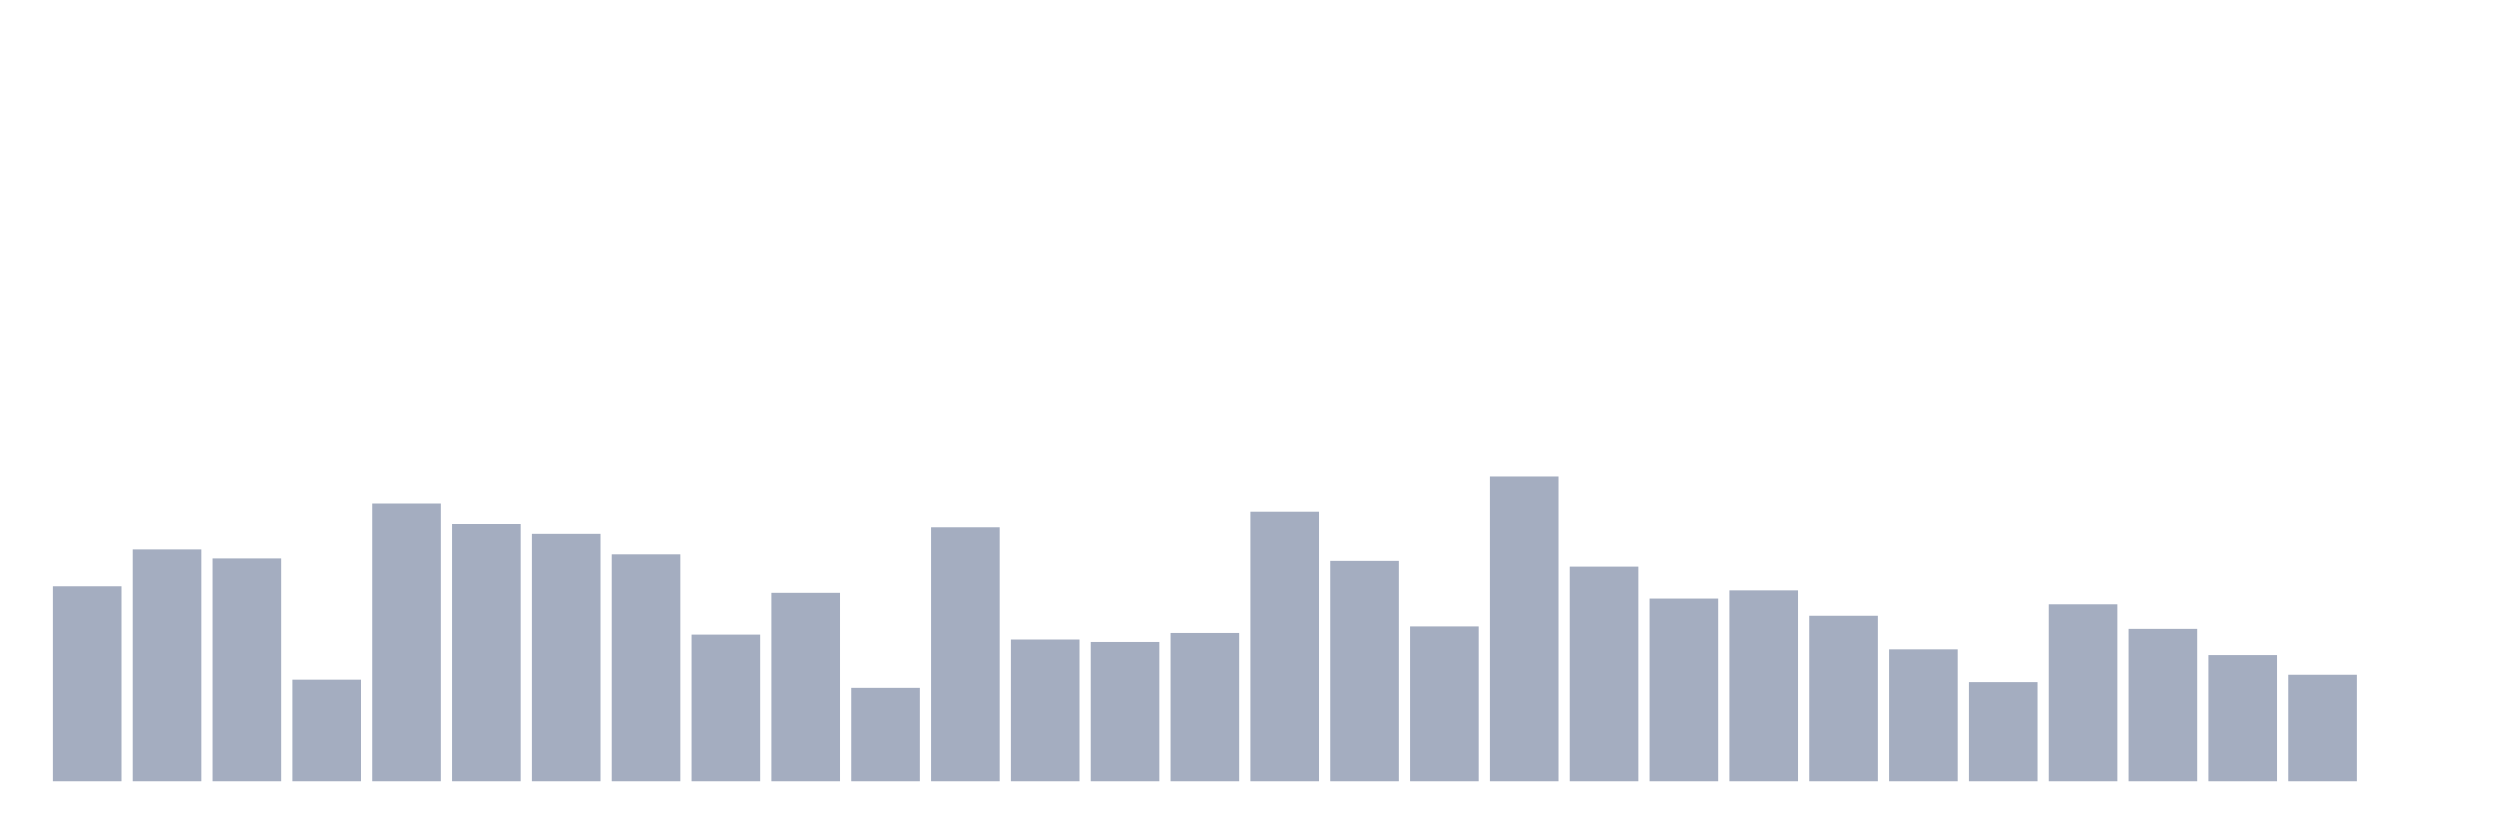
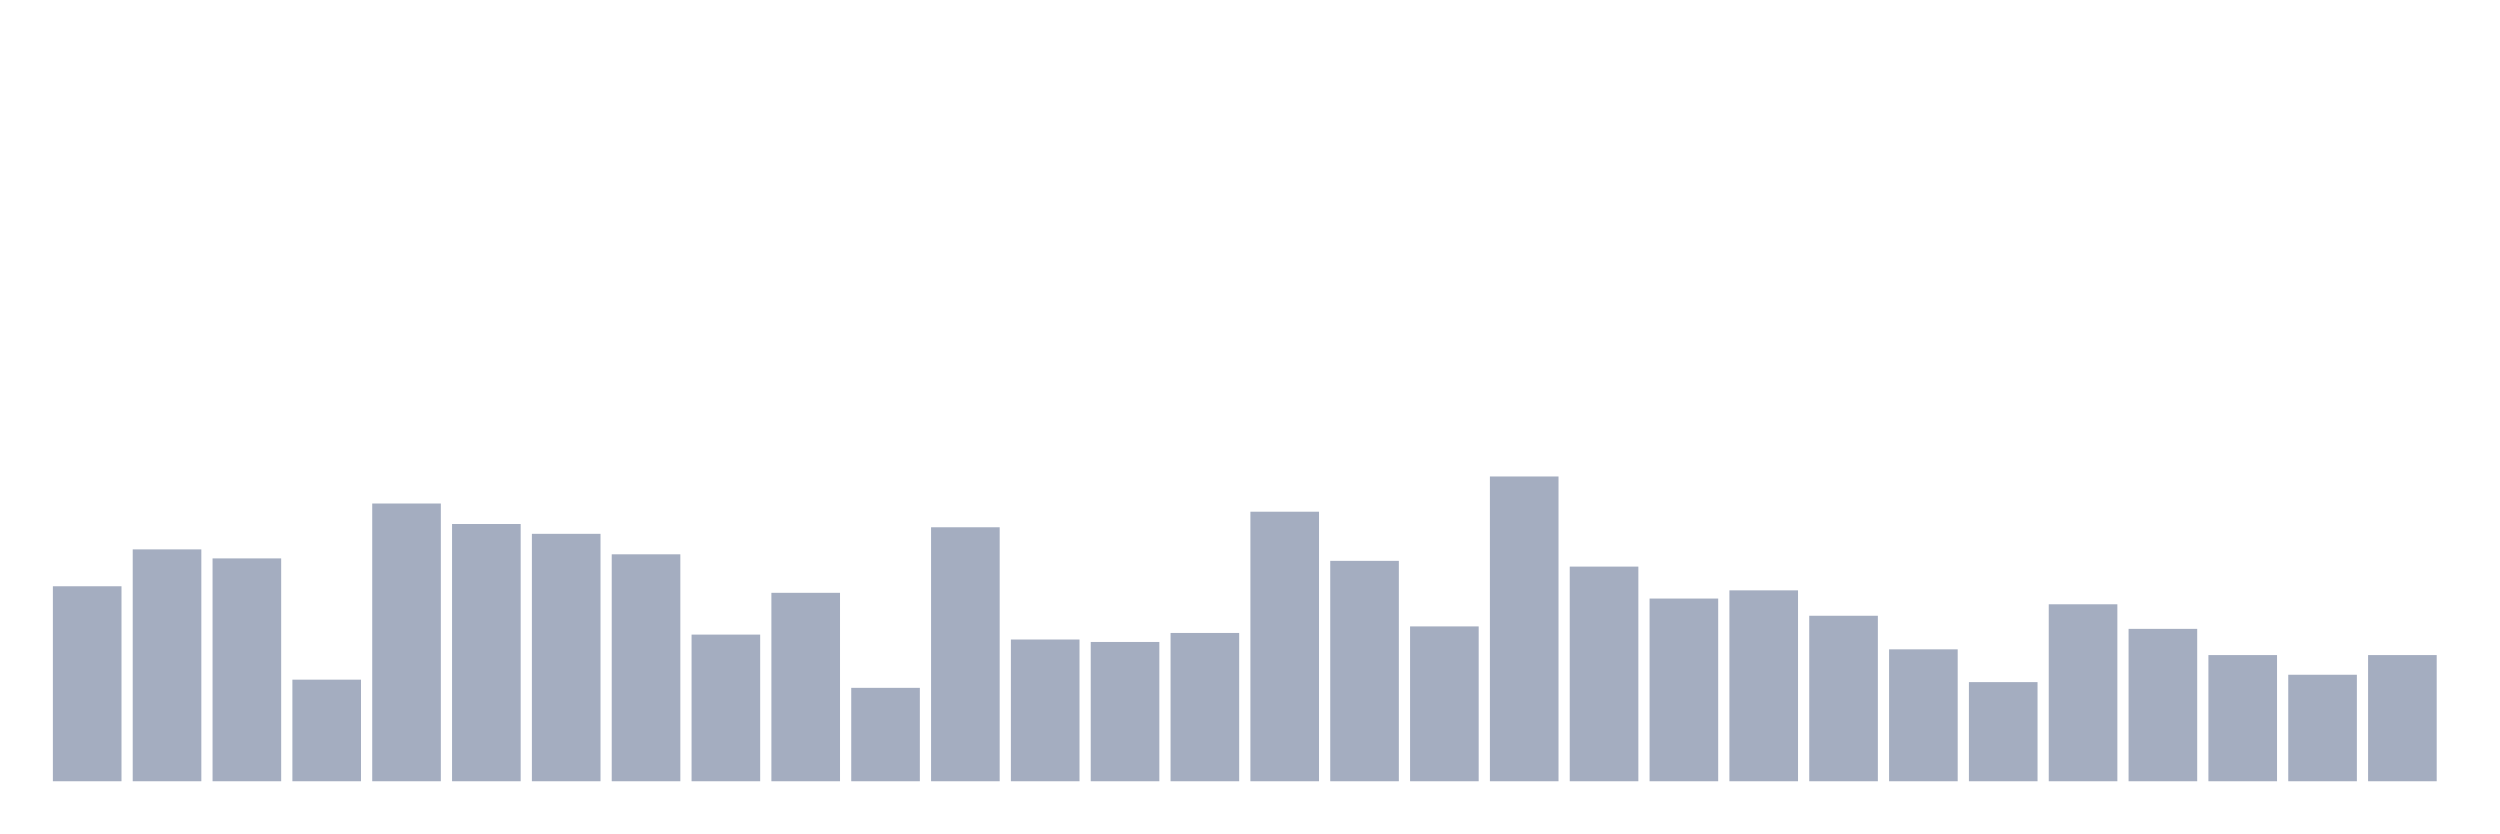
<svg xmlns="http://www.w3.org/2000/svg" viewBox="0 0 480 160">
  <g transform="translate(10,10)">
    <rect class="bar" x="0.153" width="13.175" y="102.562" height="37.438" fill="rgb(164,173,192)" />
    <rect class="bar" x="15.482" width="13.175" y="95.483" height="44.517" fill="rgb(164,173,192)" />
    <rect class="bar" x="30.81" width="13.175" y="97.213" height="42.787" fill="rgb(164,173,192)" />
    <rect class="bar" x="46.138" width="13.175" y="120.494" height="19.506" fill="rgb(164,173,192)" />
    <rect class="bar" x="61.466" width="13.175" y="86.674" height="53.326" fill="rgb(164,173,192)" />
    <rect class="bar" x="76.794" width="13.175" y="90.607" height="49.393" fill="rgb(164,173,192)" />
    <rect class="bar" x="92.123" width="13.175" y="92.494" height="47.506" fill="rgb(164,173,192)" />
    <rect class="bar" x="107.451" width="13.175" y="96.427" height="43.573" fill="rgb(164,173,192)" />
    <rect class="bar" x="122.779" width="13.175" y="111.843" height="28.157" fill="rgb(164,173,192)" />
    <rect class="bar" x="138.107" width="13.175" y="103.82" height="36.18" fill="rgb(164,173,192)" />
    <rect class="bar" x="153.436" width="13.175" y="122.067" height="17.933" fill="rgb(164,173,192)" />
    <rect class="bar" x="168.764" width="13.175" y="91.236" height="48.764" fill="rgb(164,173,192)" />
    <rect class="bar" x="184.092" width="13.175" y="112.787" height="27.213" fill="rgb(164,173,192)" />
    <rect class="bar" x="199.42" width="13.175" y="113.258" height="26.742" fill="rgb(164,173,192)" />
    <rect class="bar" x="214.748" width="13.175" y="111.528" height="28.472" fill="rgb(164,173,192)" />
    <rect class="bar" x="230.077" width="13.175" y="88.247" height="51.753" fill="rgb(164,173,192)" />
    <rect class="bar" x="245.405" width="13.175" y="97.685" height="42.315" fill="rgb(164,173,192)" />
    <rect class="bar" x="260.733" width="13.175" y="110.27" height="29.73" fill="rgb(164,173,192)" />
    <rect class="bar" x="276.061" width="13.175" y="81.483" height="58.517" fill="rgb(164,173,192)" />
    <rect class="bar" x="291.39" width="13.175" y="98.787" height="41.213" fill="rgb(164,173,192)" />
    <rect class="bar" x="306.718" width="13.175" y="104.921" height="35.079" fill="rgb(164,173,192)" />
    <rect class="bar" x="322.046" width="13.175" y="103.348" height="36.652" fill="rgb(164,173,192)" />
    <rect class="bar" x="337.374" width="13.175" y="108.225" height="31.775" fill="rgb(164,173,192)" />
    <rect class="bar" x="352.702" width="13.175" y="114.674" height="25.326" fill="rgb(164,173,192)" />
    <rect class="bar" x="368.031" width="13.175" y="120.966" height="19.034" fill="rgb(164,173,192)" />
    <rect class="bar" x="383.359" width="13.175" y="106.022" height="33.978" fill="rgb(164,173,192)" />
    <rect class="bar" x="398.687" width="13.175" y="110.742" height="29.258" fill="rgb(164,173,192)" />
    <rect class="bar" x="414.015" width="13.175" y="115.775" height="24.225" fill="rgb(164,173,192)" />
    <rect class="bar" x="429.344" width="13.175" y="119.551" height="20.449" fill="rgb(164,173,192)" />
-     <rect class="bar" x="444.672" width="13.175" y="140" height="0" fill="rgb(164,173,192)" />
+     <rect class="bar" x="444.672" width="13.175" y="115.775" height="24.225" fill="rgb(164,173,192)" />
  </g>
</svg>
